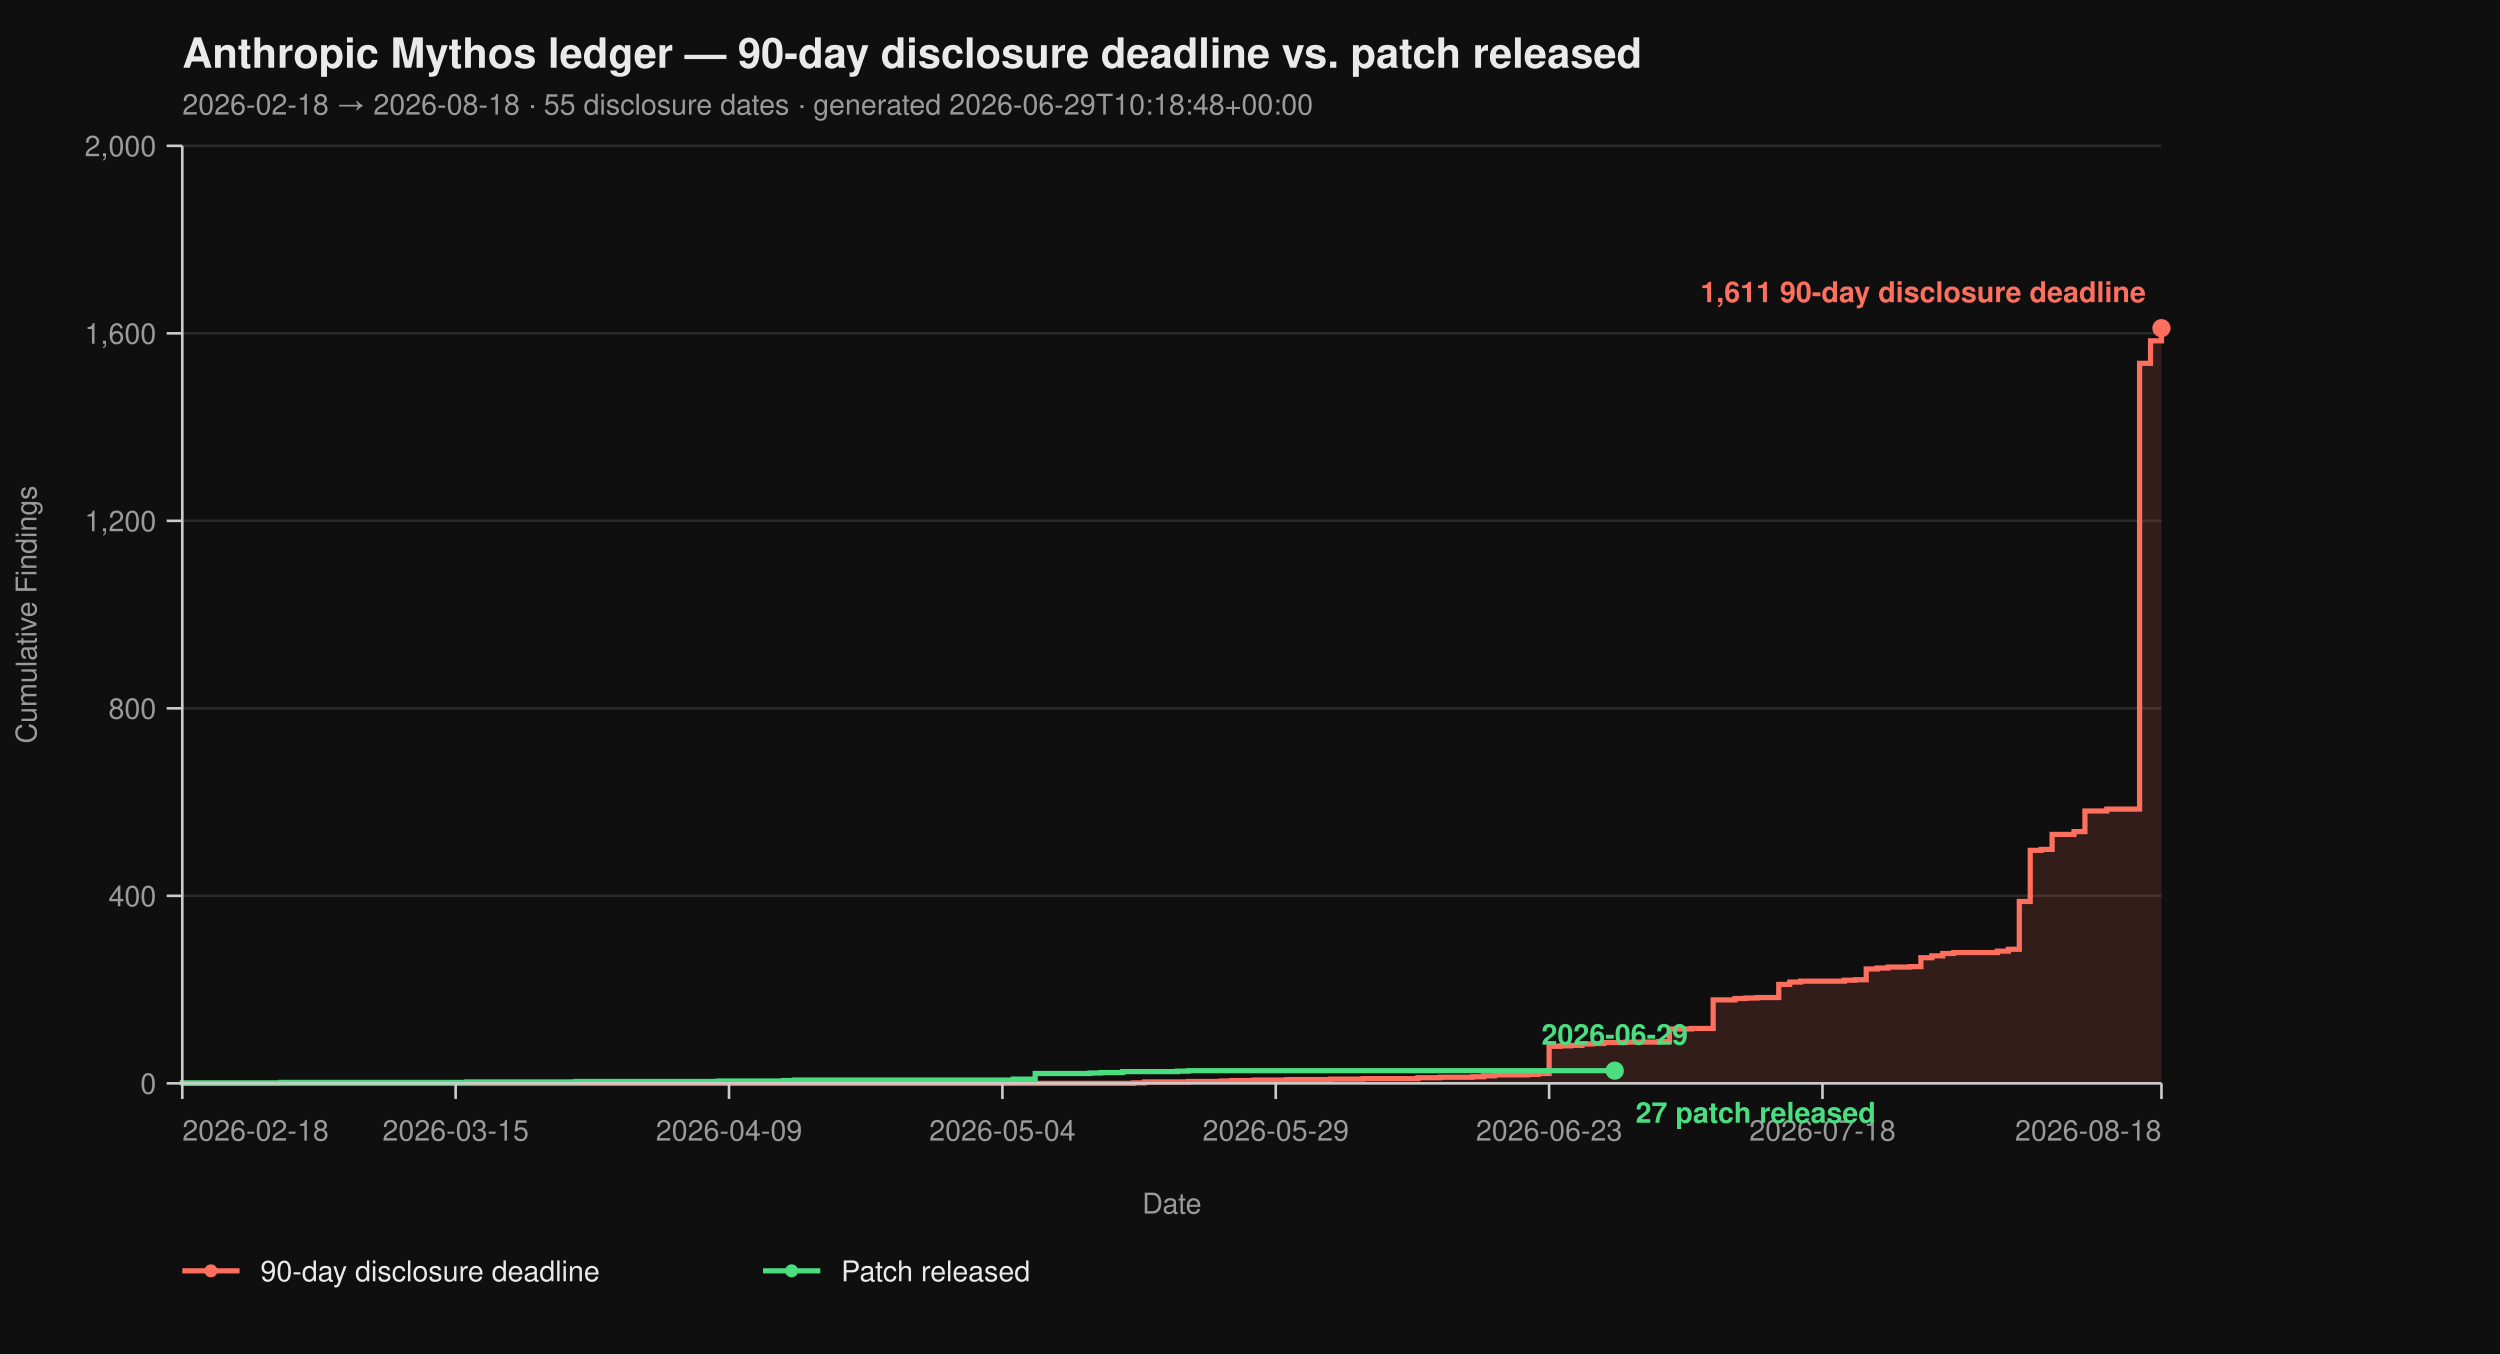
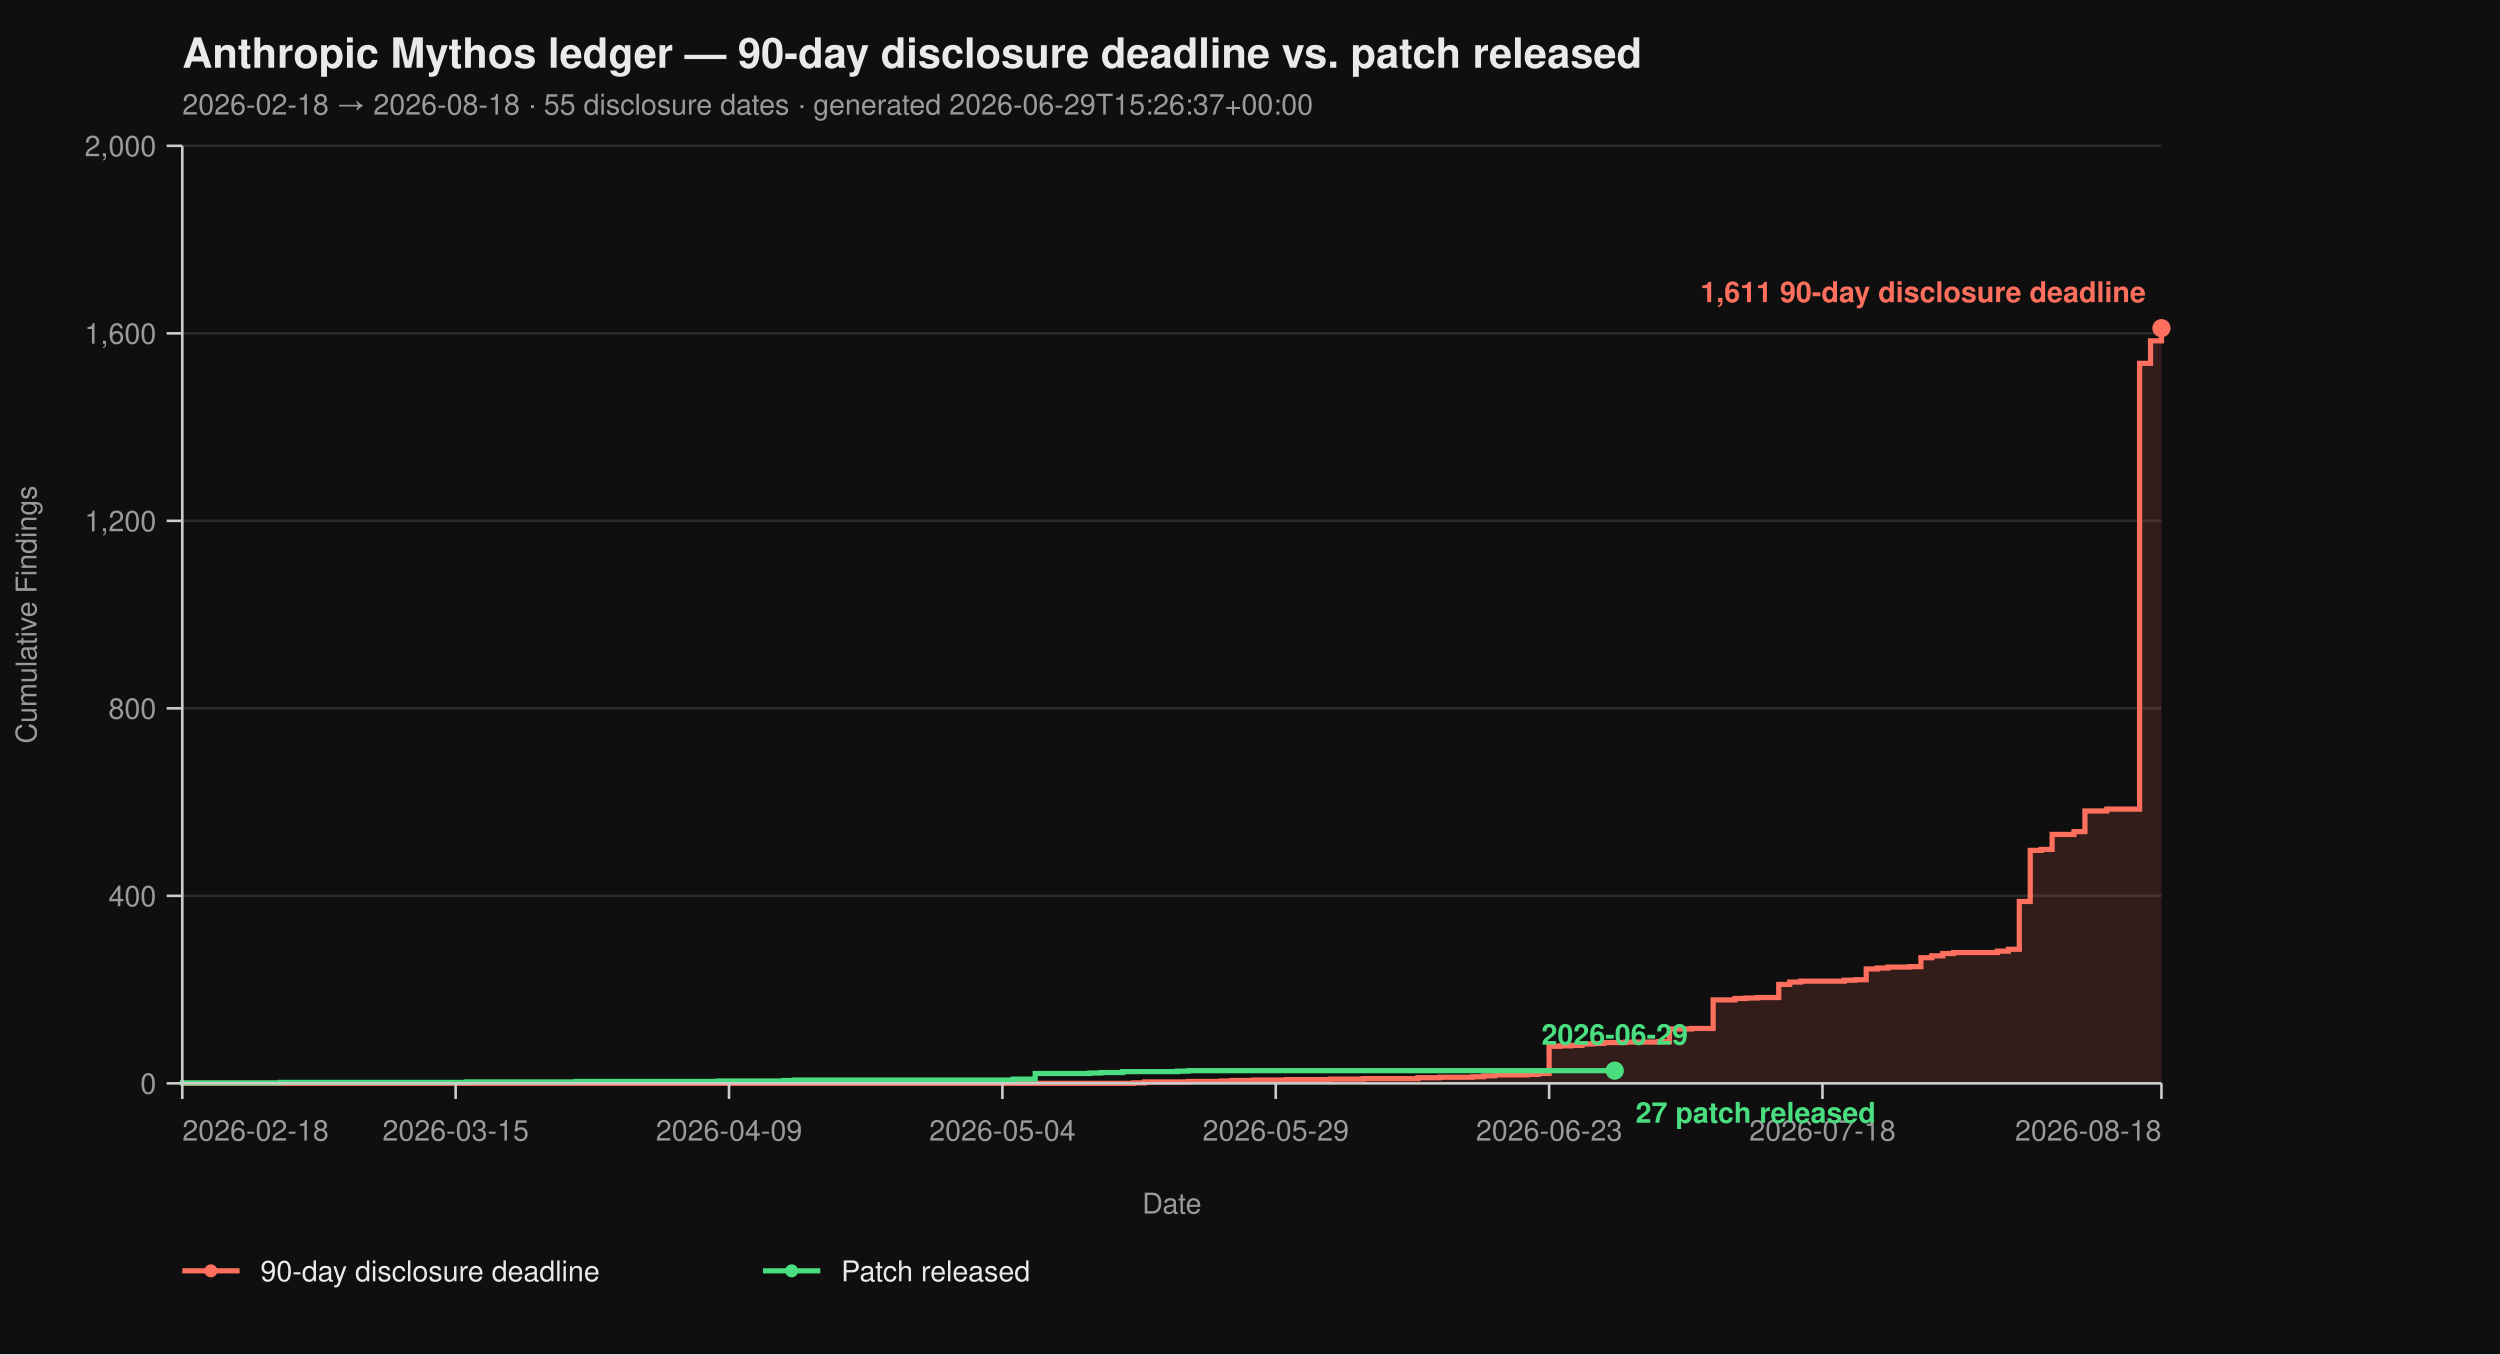
<svg xmlns="http://www.w3.org/2000/svg" viewBox="0 0 960 520" width="960" height="520" font-family="-apple-system, BlinkMacSystemFont, 'Segoe UI', Helvetica, Arial, sans-serif">
  <rect width="100%" height="100%" fill="#0f0f0f" />
  <text x="70" y="26" fill="#eaeaea" font-size="16" font-weight="700">Anthropic Mythos ledger — 90-day disclosure deadline vs. patch released</text>
-   <text x="70" y="44" fill="#9a9a9a" font-size="11">2026-02-18 → 2026-08-18  ·  55 disclosure dates  ·  generated 2026-06-29T10:18:48+00:00</text>
+   <text x="70" y="44" fill="#9a9a9a" font-size="11">2026-02-18 → 2026-08-18  ·  55 disclosure dates  ·  generated 2026-06-29T15:26:37+00:00</text>
  <line x1="70" y1="416.00" x2="830" y2="416.00" stroke="#2a2a2a" stroke-width="1" />
  <line x1="70" y1="344.00" x2="830" y2="344.00" stroke="#2a2a2a" stroke-width="1" />
  <line x1="70" y1="272.00" x2="830" y2="272.00" stroke="#2a2a2a" stroke-width="1" />
  <line x1="70" y1="200.00" x2="830" y2="200.00" stroke="#2a2a2a" stroke-width="1" />
  <line x1="70" y1="128.00" x2="830" y2="128.00" stroke="#2a2a2a" stroke-width="1" />
  <line x1="70" y1="56.00" x2="830" y2="56.00" stroke="#2a2a2a" stroke-width="1" />
  <path d="M 70.00 416.00 L 435.30 416.00 L 435.30 415.82 L 439.50 415.82 L 439.50 415.46 L 456.30 415.46 L 456.30 415.28 L 468.90 415.28 L 468.90 415.10 L 473.09 415.10 L 473.09 414.92 L 481.49 414.92 L 481.49 414.74 L 494.09 414.74 L 494.09 414.56 L 510.88 414.56 L 510.88 414.38 L 523.48 414.38 L 523.48 414.20 L 544.48 414.20 L 544.48 413.84 L 552.87 413.84 L 552.87 413.66 L 565.47 413.66 L 565.47 413.48 L 569.67 413.48 L 569.67 413.12 L 573.87 413.12 L 573.87 412.76 L 586.46 412.76 L 586.46 412.58 L 590.66 412.58 L 590.66 412.22 L 594.86 412.22 L 594.86 401.78 L 599.06 401.78 L 599.06 401.60 L 603.26 401.60 L 603.26 401.42 L 607.46 401.42 L 607.46 400.88 L 611.66 400.88 L 611.66 400.70 L 615.86 400.70 L 615.86 400.34 L 624.25 400.34 L 624.25 400.16 L 636.85 400.16 L 636.85 399.98 L 641.05 399.98 L 641.05 395.12 L 649.45 395.12 L 649.45 394.94 L 657.85 394.94 L 657.85 383.96 L 666.24 383.96 L 666.24 383.42 L 670.44 383.42 L 670.44 383.24 L 674.64 383.24 L 674.64 383.06 L 683.04 383.06 L 683.04 378.02 L 687.24 378.02 L 687.24 377.12 L 691.44 377.12 L 691.44 376.76 L 708.23 376.76 L 708.23 376.40 L 712.43 376.40 L 712.43 376.22 L 716.63 376.22 L 716.63 372.08 L 720.83 372.08 L 720.83 371.72 L 725.03 371.72 L 725.03 371.36 L 733.43 371.36 L 733.43 371.18 L 737.62 371.18 L 737.62 367.76 L 741.82 367.76 L 741.82 367.04 L 746.02 367.04 L 746.02 366.14 L 750.22 366.14 L 750.22 365.78 L 767.02 365.78 L 767.02 365.24 L 771.22 365.24 L 771.22 364.52 L 775.41 364.52 L 775.41 346.16 L 779.61 346.16 L 779.61 326.54 L 783.81 326.54 L 783.81 326.18 L 788.01 326.18 L 788.01 320.42 L 796.41 320.42 L 796.41 319.34 L 800.61 319.34 L 800.61 311.42 L 809.01 311.42 L 809.01 310.70 L 821.60 310.70 L 821.60 139.52 L 825.80 139.52 L 825.80 130.88 L 830.00 130.88 L 830.00 126.02 L 830.00 126.02 L 830.00 416.00 Z" fill="#ff6f5e26" stroke="none" />
  <path d="M 70.00 416.00 L 435.30 416.00 L 435.30 415.82 L 439.50 415.82 L 439.50 415.46 L 456.30 415.46 L 456.30 415.28 L 468.90 415.28 L 468.90 415.10 L 473.09 415.10 L 473.09 414.92 L 481.49 414.92 L 481.49 414.74 L 494.09 414.74 L 494.09 414.56 L 510.88 414.56 L 510.88 414.38 L 523.48 414.38 L 523.48 414.20 L 544.48 414.20 L 544.48 413.84 L 552.87 413.84 L 552.87 413.66 L 565.47 413.66 L 565.47 413.48 L 569.67 413.48 L 569.67 413.12 L 573.87 413.12 L 573.87 412.76 L 586.46 412.76 L 586.46 412.58 L 590.66 412.58 L 590.66 412.22 L 594.86 412.22 L 594.86 401.78 L 599.06 401.78 L 599.06 401.60 L 603.26 401.60 L 603.26 401.42 L 607.46 401.42 L 607.46 400.88 L 611.66 400.88 L 611.66 400.70 L 615.86 400.70 L 615.86 400.34 L 624.25 400.34 L 624.25 400.16 L 636.85 400.16 L 636.85 399.98 L 641.05 399.98 L 641.05 395.12 L 649.45 395.12 L 649.45 394.94 L 657.85 394.94 L 657.85 383.96 L 666.24 383.96 L 666.24 383.42 L 670.44 383.42 L 670.44 383.24 L 674.64 383.24 L 674.64 383.06 L 683.04 383.06 L 683.04 378.02 L 687.24 378.02 L 687.24 377.12 L 691.44 377.12 L 691.44 376.76 L 708.23 376.76 L 708.23 376.40 L 712.43 376.40 L 712.43 376.22 L 716.63 376.22 L 716.63 372.08 L 720.83 372.08 L 720.83 371.72 L 725.03 371.72 L 725.03 371.36 L 733.43 371.36 L 733.43 371.18 L 737.62 371.18 L 737.62 367.76 L 741.82 367.76 L 741.82 367.04 L 746.02 367.04 L 746.02 366.14 L 750.22 366.14 L 750.22 365.78 L 767.02 365.78 L 767.02 365.24 L 771.22 365.24 L 771.22 364.52 L 775.41 364.52 L 775.41 346.16 L 779.61 346.16 L 779.61 326.54 L 783.81 326.54 L 783.81 326.18 L 788.01 326.18 L 788.01 320.42 L 796.41 320.42 L 796.41 319.34 L 800.61 319.34 L 800.61 311.42 L 809.01 311.42 L 809.01 310.70 L 821.60 310.70 L 821.60 139.52 L 825.80 139.52 L 825.80 130.88 L 830.00 130.88 L 830.00 126.02 L 830.00 126.02" fill="none" stroke="#ff6f5e" stroke-width="2" stroke-linejoin="miter" stroke-linecap="butt" />
  <path d="M 70.00 416.00 L 70.00 416.00 L 70.00 415.82 L 107.79 415.82 L 107.79 415.64 L 179.17 415.64 L 179.17 415.46 L 221.16 415.46 L 221.16 415.28 L 275.75 415.28 L 275.75 415.10 L 300.94 415.10 L 300.94 414.92 L 305.14 414.92 L 305.14 414.74 L 389.12 414.74 L 389.12 414.38 L 397.51 414.38 L 397.51 412.22 L 418.51 412.22 L 418.51 412.04 L 422.71 412.04 L 422.71 411.86 L 431.10 411.86 L 431.10 411.50 L 452.10 411.50 L 452.10 411.32 L 456.30 411.32 L 456.30 411.14 L 620.06 411.14" fill="none" stroke="#4ade80" stroke-width="2" stroke-linejoin="miter" stroke-linecap="butt" />
  <line x1="70" y1="56" x2="70" y2="416" stroke="#cccccc" stroke-width="1" />
  <line x1="70" y1="416" x2="830" y2="416" stroke="#cccccc" stroke-width="1" />
  <line x1="64" y1="416.00" x2="70" y2="416.00" stroke="#cccccc" stroke-width="1" />
  <line x1="64" y1="344.00" x2="70" y2="344.00" stroke="#cccccc" stroke-width="1" />
  <line x1="64" y1="272.00" x2="70" y2="272.00" stroke="#cccccc" stroke-width="1" />
  <line x1="64" y1="200.00" x2="70" y2="200.00" stroke="#cccccc" stroke-width="1" />
  <line x1="64" y1="128.00" x2="70" y2="128.00" stroke="#cccccc" stroke-width="1" />
  <line x1="64" y1="56.00" x2="70" y2="56.00" stroke="#cccccc" stroke-width="1" />
  <text x="60" y="420.00" text-anchor="end" fill="#9a9a9a" font-size="11">0</text>
  <text x="60" y="348.00" text-anchor="end" fill="#9a9a9a" font-size="11">400</text>
  <text x="60" y="276.00" text-anchor="end" fill="#9a9a9a" font-size="11">800</text>
  <text x="60" y="204.00" text-anchor="end" fill="#9a9a9a" font-size="11">1,200</text>
  <text x="60" y="132.00" text-anchor="end" fill="#9a9a9a" font-size="11">1,600</text>
  <text x="60" y="60.00" text-anchor="end" fill="#9a9a9a" font-size="11">2,000</text>
  <text x="14" y="236.00" fill="#9a9a9a" font-size="11" transform="rotate(-90 14 236.00)" text-anchor="middle">Cumulative Findings</text>
  <line x1="70.00" y1="416" x2="70.00" y2="422" stroke="#cccccc" stroke-width="1" />
  <line x1="174.97" y1="416" x2="174.97" y2="422" stroke="#cccccc" stroke-width="1" />
  <line x1="279.94" y1="416" x2="279.94" y2="422" stroke="#cccccc" stroke-width="1" />
  <line x1="384.92" y1="416" x2="384.92" y2="422" stroke="#cccccc" stroke-width="1" />
  <line x1="489.89" y1="416" x2="489.89" y2="422" stroke="#cccccc" stroke-width="1" />
  <line x1="594.86" y1="416" x2="594.86" y2="422" stroke="#cccccc" stroke-width="1" />
  <line x1="699.83" y1="416" x2="699.83" y2="422" stroke="#cccccc" stroke-width="1" />
  <line x1="830.00" y1="416" x2="830.00" y2="422" stroke="#cccccc" stroke-width="1" />
  <text x="70.00" y="438" text-anchor="start" fill="#9a9a9a" font-size="11">2026-02-18</text>
  <text x="174.97" y="438" text-anchor="middle" fill="#9a9a9a" font-size="11">2026-03-15</text>
  <text x="279.94" y="438" text-anchor="middle" fill="#9a9a9a" font-size="11">2026-04-09</text>
  <text x="384.92" y="438" text-anchor="middle" fill="#9a9a9a" font-size="11">2026-05-04</text>
  <text x="489.89" y="438" text-anchor="middle" fill="#9a9a9a" font-size="11">2026-05-29</text>
  <text x="594.86" y="438" text-anchor="middle" fill="#9a9a9a" font-size="11">2026-06-23</text>
  <text x="699.83" y="438" text-anchor="middle" fill="#9a9a9a" font-size="11">2026-07-18</text>
  <text x="830.00" y="438" text-anchor="end" fill="#9a9a9a" font-size="11">2026-08-18</text>
  <text x="450.00" y="466" fill="#9a9a9a" font-size="11" text-anchor="middle">Date</text>
  <circle cx="830.00" cy="126.02" r="3.5" fill="#ff6f5e" />
  <text x="824.00" y="116.02" text-anchor="end" fill="#ff6f5e" font-size="11" font-weight="600">1,611 90-day disclosure deadline</text>
  <circle cx="620.06" cy="411.14" r="3.5" fill="#4ade80" />
  <text x="628.06" y="431.14" text-anchor="start" fill="#4ade80" font-size="11" font-weight="600">27 patch released</text>
  <text x="620.06" y="401.14" text-anchor="middle" fill="#4ade80" font-size="11" font-weight="600">2026-06-29</text>
  <line x1="70" y1="488" x2="92" y2="488" stroke="#ff6f5e" stroke-width="2" />
  <circle cx="81" cy="488" r="2.5" fill="#ff6f5e" />
  <text x="100" y="492" fill="#eaeaea" font-size="11">90-day disclosure deadline</text>
  <line x1="293.0" y1="488" x2="315.0" y2="488" stroke="#4ade80" stroke-width="2" />
  <circle cx="304.0" cy="488" r="2.5" fill="#4ade80" />
  <text x="323.0" y="492" fill="#eaeaea" font-size="11">Patch released</text>
</svg>
